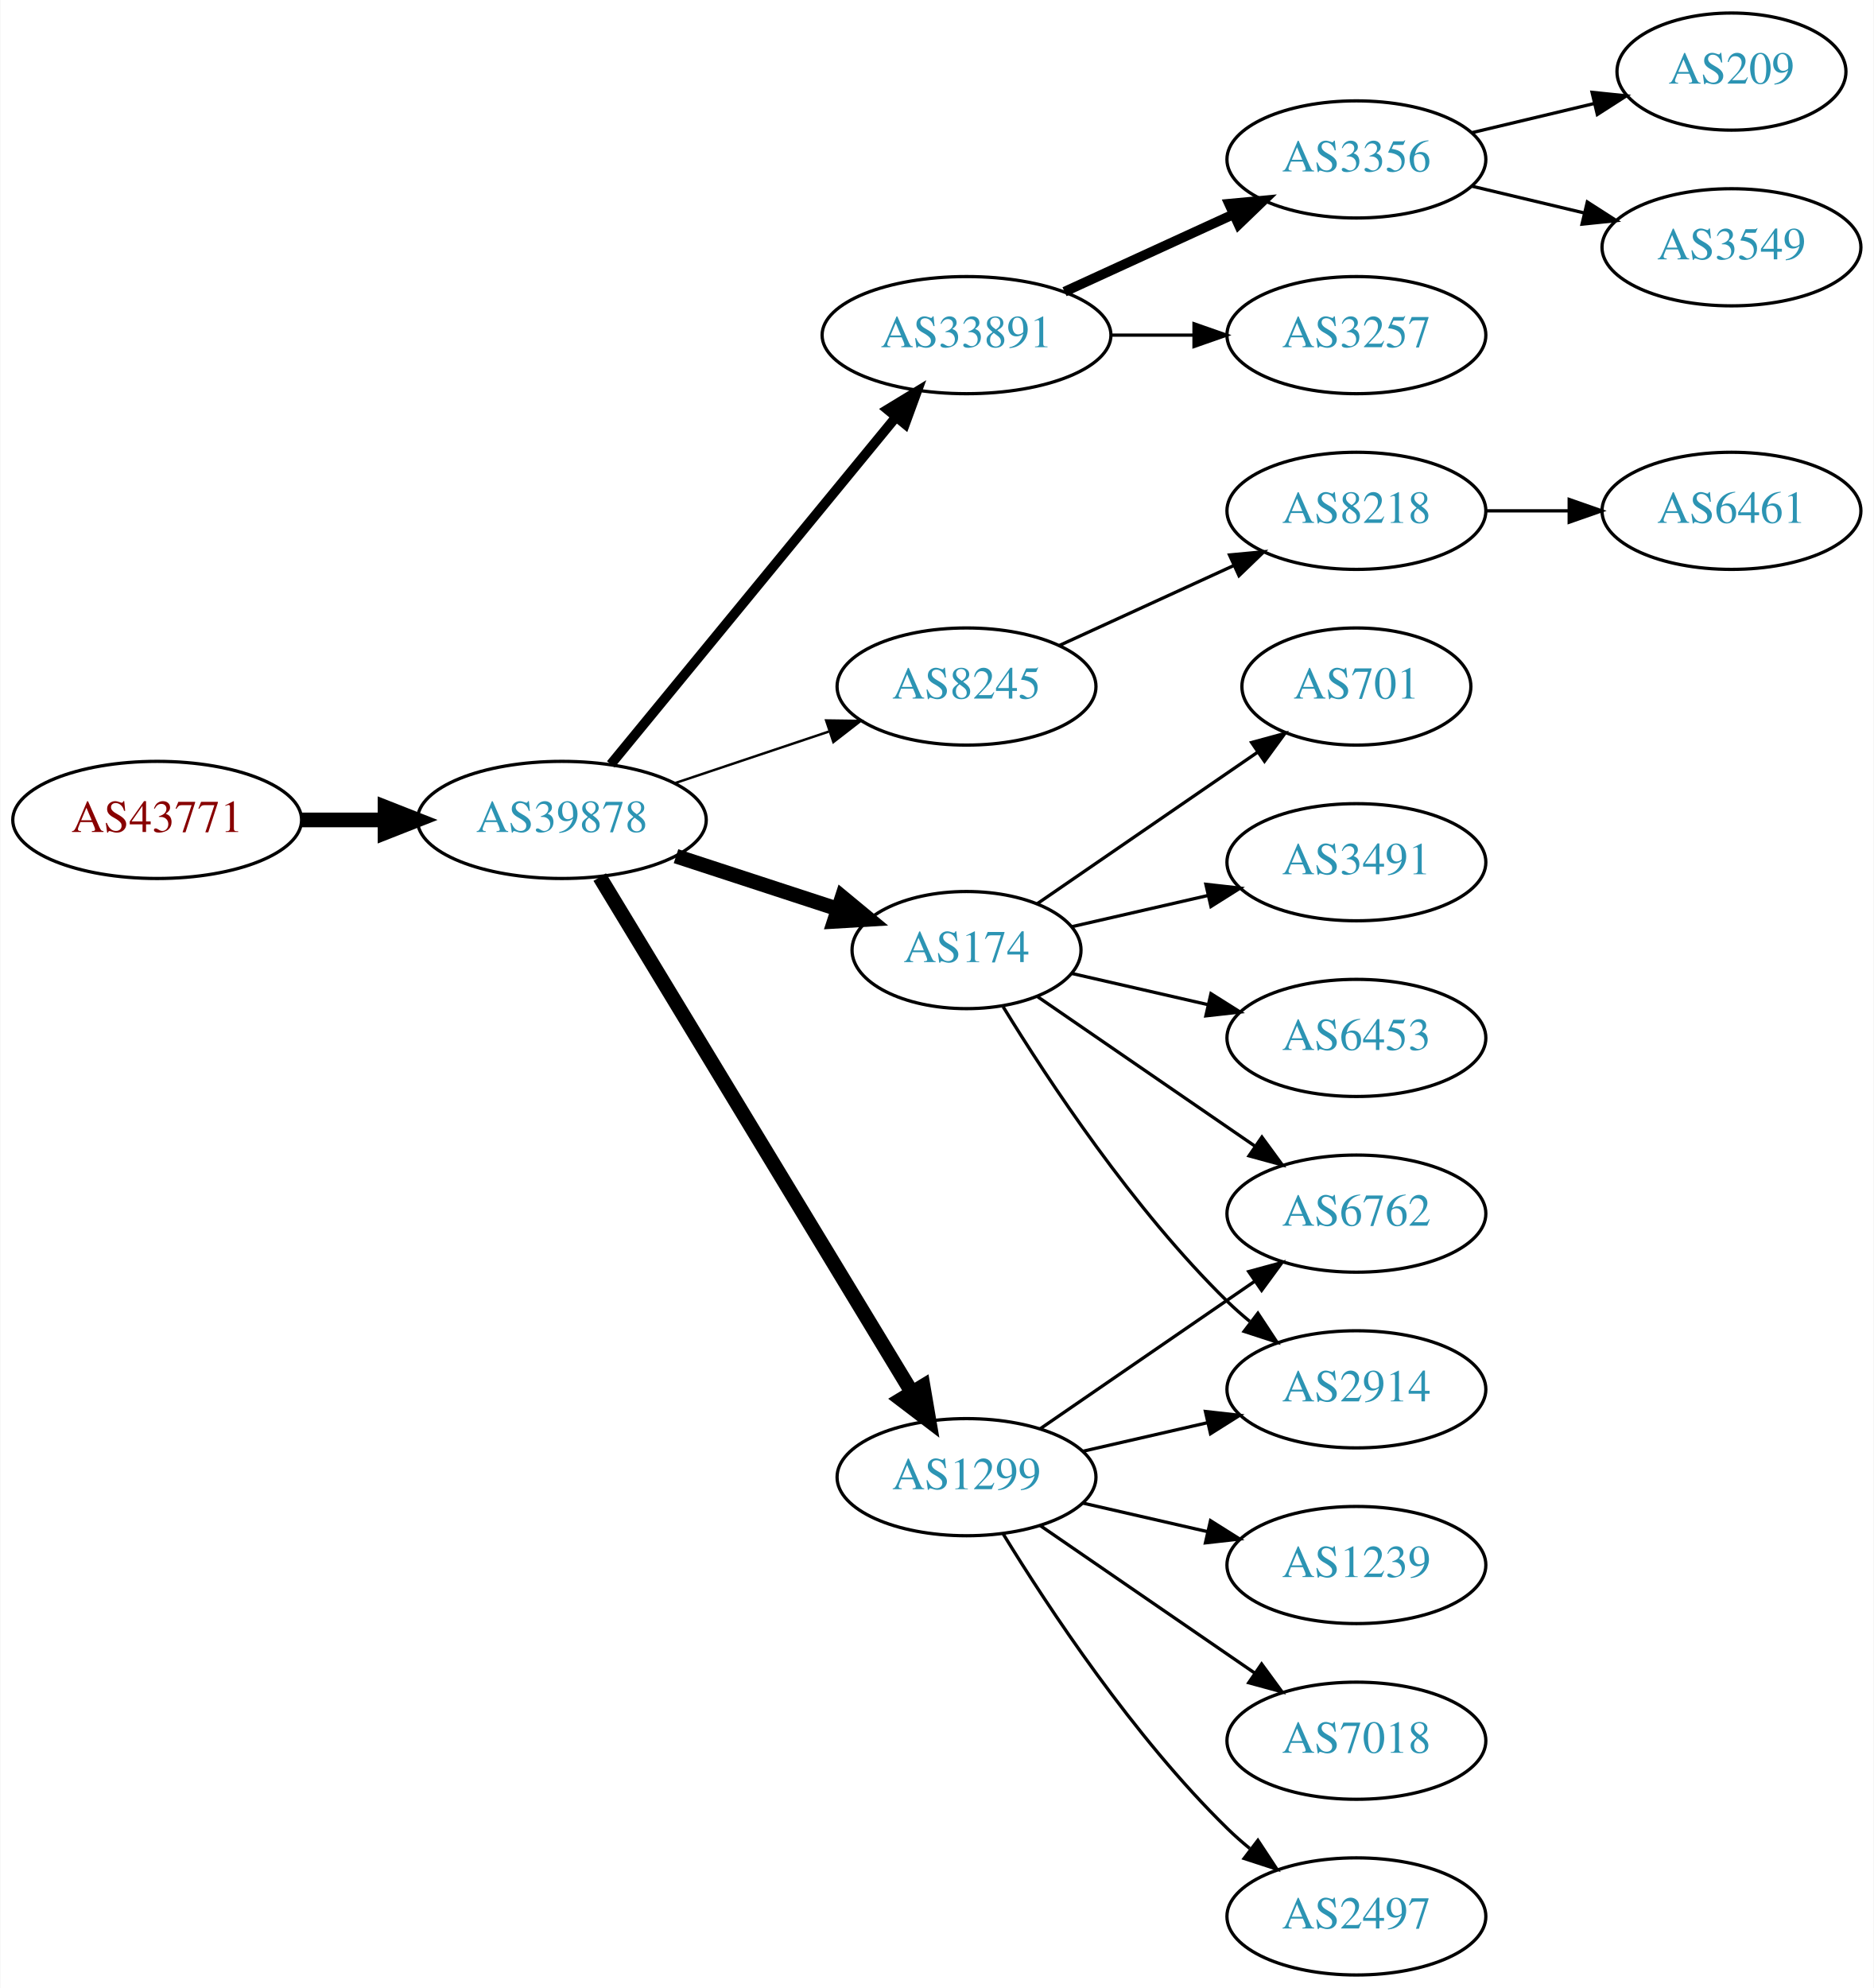
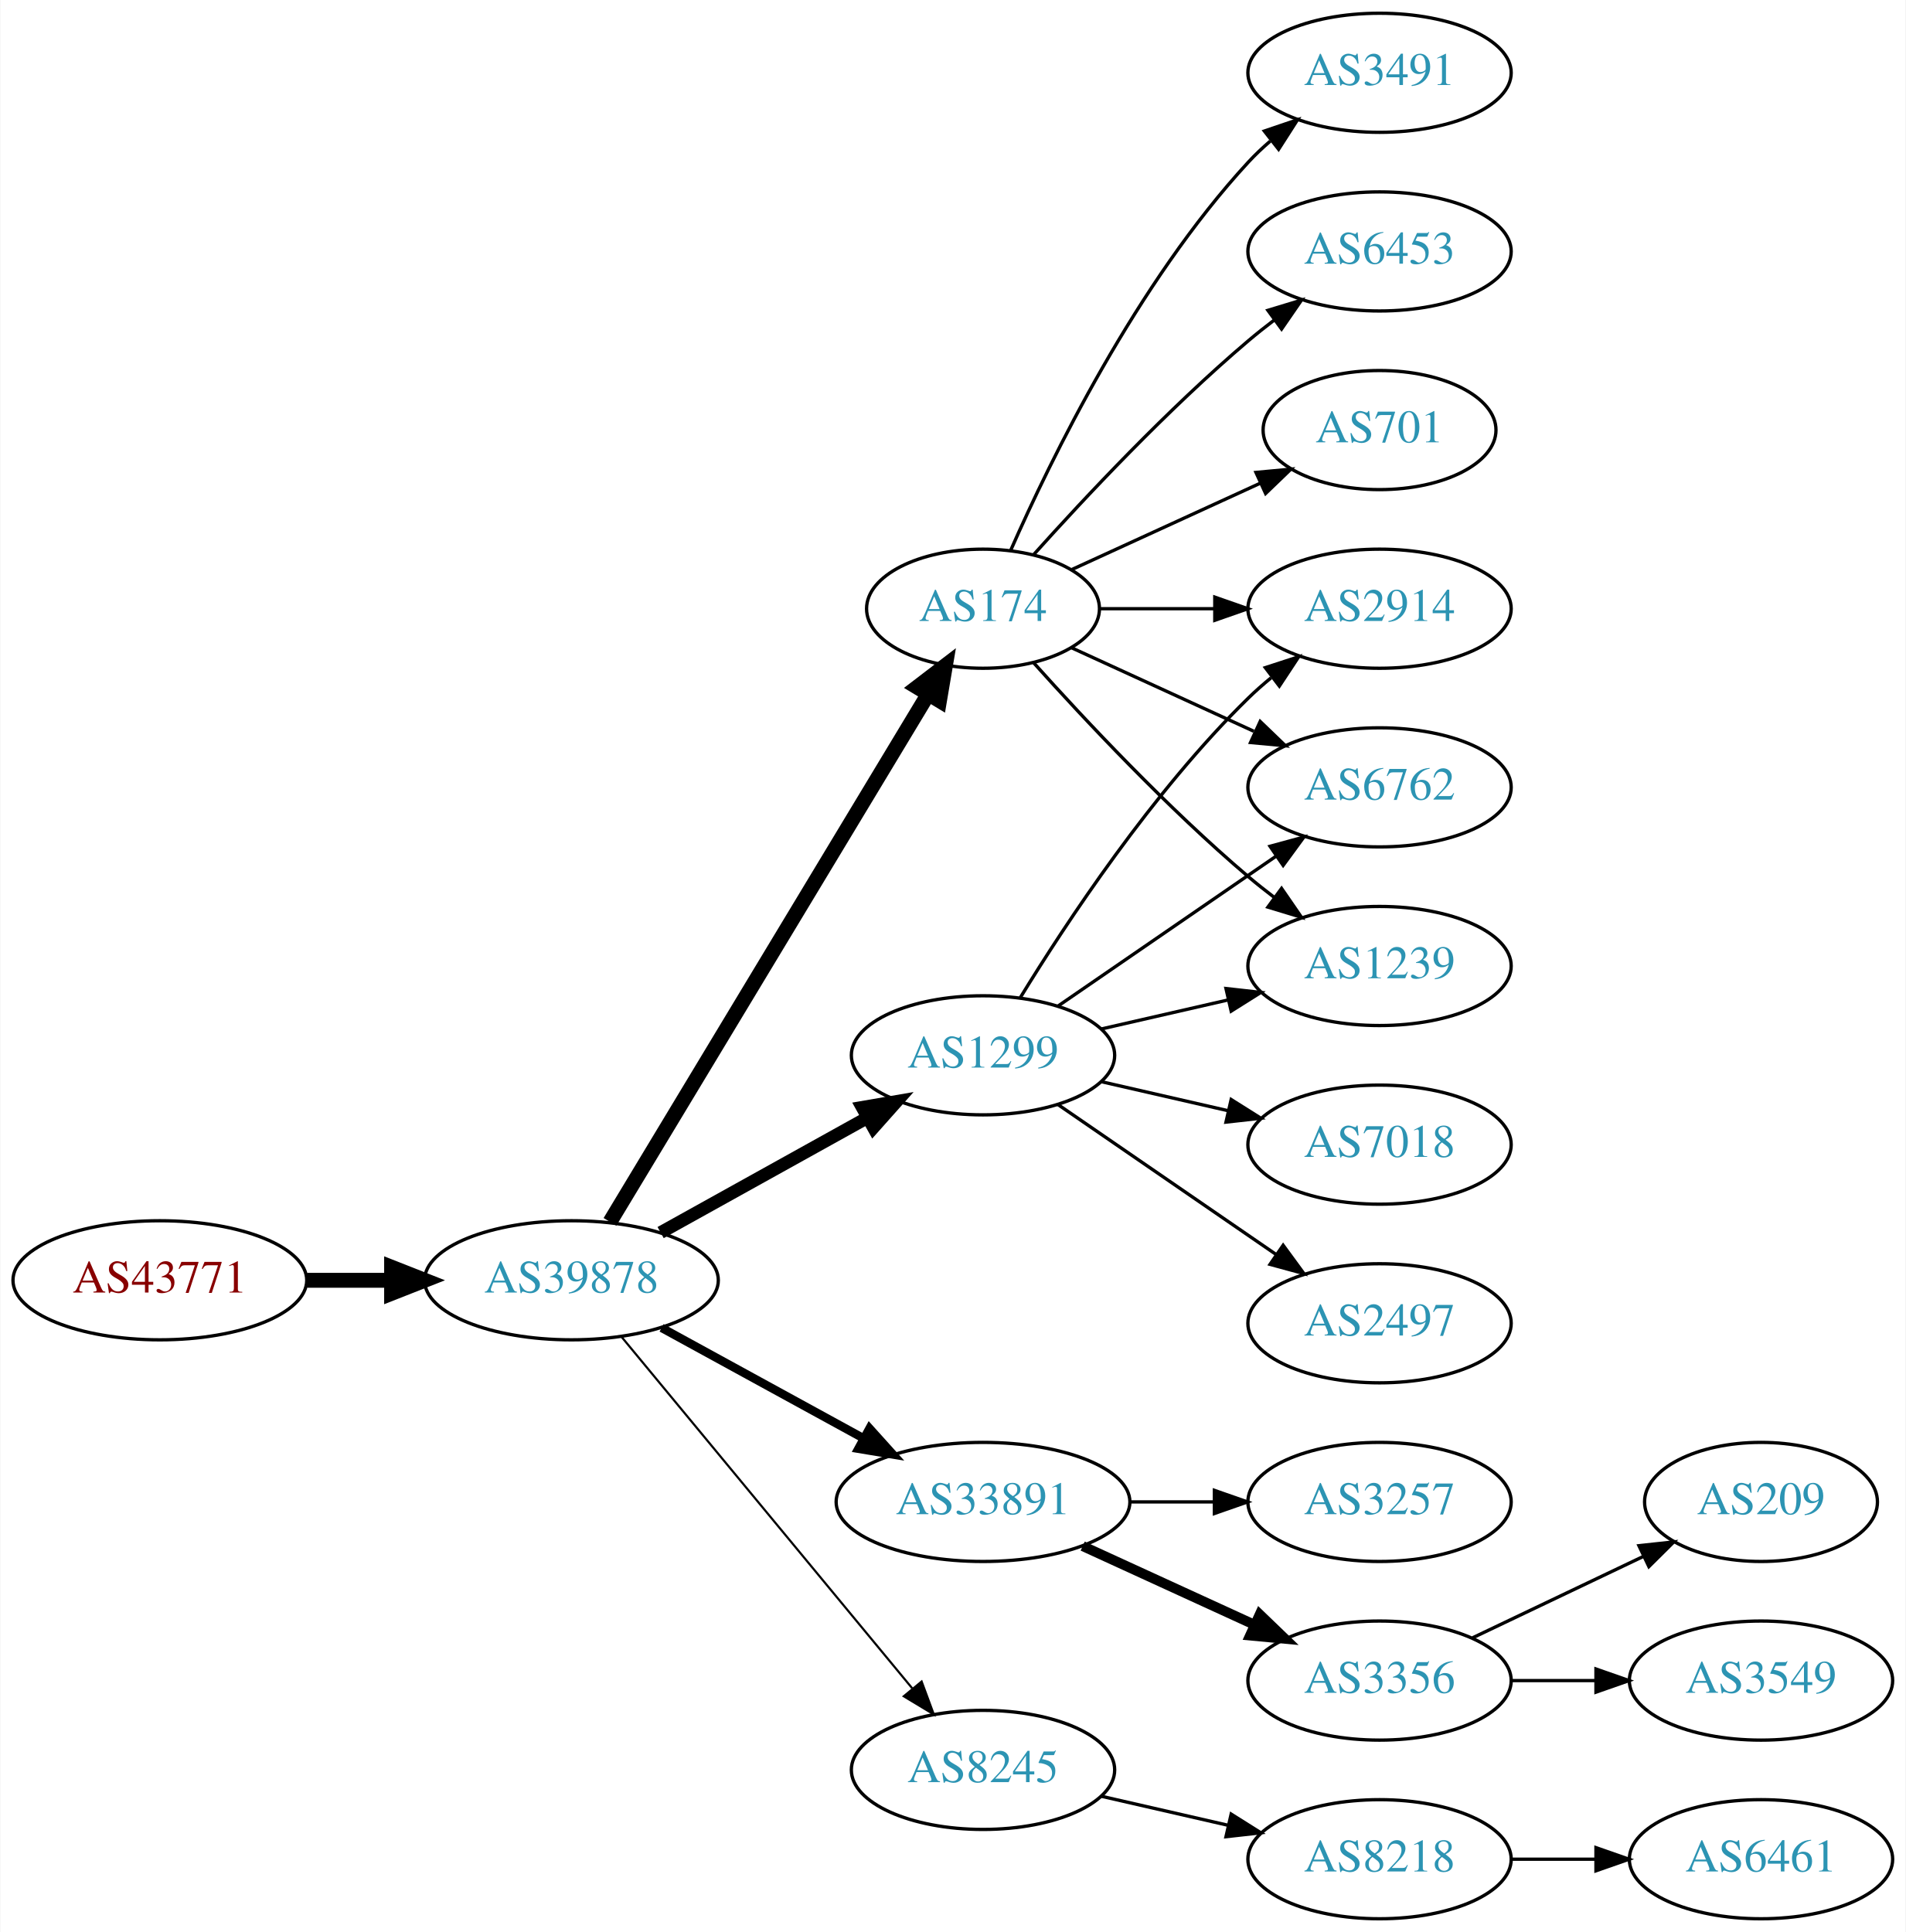
- <svg xmlns="http://www.w3.org/2000/svg" xmlns:xlink="http://www.w3.org/1999/xlink" width="576pt" height="611pt" viewBox="0.00 0.00 575.76 611.00">
-   <g id="graph0" class="graph" transform="scale(1 1) rotate(0) translate(4 607)">
-     <polygon fill="white" stroke="none" points="-4,4 -4,-607 571.762,-607 571.762,4 -4,4" />
+ <svg xmlns="http://www.w3.org/2000/svg" xmlns:xlink="http://www.w3.org/1999/xlink" width="576pt" height="584pt" viewBox="0.00 0.00 575.76 584.00">
+   <g id="graph0" class="graph" transform="scale(1 1) rotate(0) translate(4 580)">
+     <polygon fill="white" stroke="none" points="-4,4 -4,-580 571.762,-580 571.762,4 -4,4" />
    <g id="node1" class="node">
      <g id="a_node1">
        <a xlink:href="/asn/43771" xlink:title="AS43771 ~ MUKI-AS [AT]">
-           <ellipse fill="#ffffff" stroke="black" cx="44.196" cy="-355" rx="44.393" ry="18" />
-           <text text-anchor="middle" x="44.196" y="-351.3" font-family="Times,serif" font-size="14.00" fill="#880000">AS43771</text>
+           <ellipse fill="#ffffff" stroke="black" cx="44.196" cy="-193" rx="44.393" ry="18" />
+           <text text-anchor="middle" x="44.196" y="-189.3" font-family="Times,serif" font-size="14.00" fill="#880000">AS43771</text>
        </a>
      </g>
    </g>
    <g id="node2" class="node">
      <g id="a_node2">
        <a xlink:href="/asn/39878" xlink:title="AS39878 ~ Peter Rauter GmbH [AT]">
-           <ellipse fill="#ffffff" stroke="black" cx="168.588" cy="-355" rx="44.393" ry="18" />
-           <text text-anchor="middle" x="168.588" y="-351.3" font-family="Times,serif" font-size="14.00" fill="#2c94b3">AS39878</text>
+           <ellipse fill="#ffffff" stroke="black" cx="168.588" cy="-193" rx="44.393" ry="18" />
+           <text text-anchor="middle" x="168.588" y="-189.3" font-family="Times,serif" font-size="14.00" fill="#2c94b3">AS39878</text>
        </a>
      </g>
    </g>
    <g id="edge1" class="edge">
-       <path fill="none" stroke="black" stroke-width="4.5" d="M88.692,-355C96.898,-355 105.569,-355 114.041,-355" />
-       <polygon fill="black" stroke="black" stroke-width="4.5" points="114.233,-358.938 124.233,-355 114.233,-351.063 114.233,-358.938" />
+       <path fill="none" stroke="black" stroke-width="4.5" d="M88.692,-193C96.898,-193 105.569,-193 114.041,-193" />
+       <polygon fill="black" stroke="black" stroke-width="4.5" points="114.233,-196.938 124.233,-193 114.233,-189.063 114.233,-196.938" />
    </g>
    <g id="node3" class="node">
      <g id="a_node3">
-         <a xlink:href="/asn/33891" xlink:title="AS33891 ~ CORE-BACKBONE GMBH GLOBAL NETWORK [DE]">
-           <ellipse fill="#ffffff" stroke="black" cx="292.98" cy="-504" rx="44.393" ry="18" />
-           <text text-anchor="middle" x="292.98" y="-500.3" font-family="Times,serif" font-size="14.00" fill="#2c94b3">AS33891</text>
+         <a xlink:href="/asn/1299" xlink:title="AS1299 ~ Telia Carrier [EU]">
+           <ellipse fill="#ffffff" stroke="black" cx="292.98" cy="-261" rx="39.794" ry="18" />
+           <text text-anchor="middle" x="292.98" y="-257.3" font-family="Times,serif" font-size="14.00" fill="#2c94b3">AS1299</text>
        </a>
      </g>
    </g>
    <g id="edge2" class="edge">
-       <path fill="none" stroke="black" stroke-width="3" d="M183.628,-372.092C205.094,-398.224 246.199,-448.266 271.148,-478.639" />
-       <polygon fill="black" stroke="black" stroke-width="3" points="268.675,-481.142 277.727,-486.648 274.084,-476.699 268.675,-481.142" />
+       <path fill="none" stroke="black" stroke-width="3.857" d="M195.544,-207.421C213.717,-217.518 238.18,-231.109 257.919,-242.076" />
+       <polygon fill="black" stroke="black" stroke-width="3.857" points="256.457,-245.268 266.899,-247.065 259.857,-239.149 256.457,-245.268" />
    </g>
    <g id="node4" class="node">
      <g id="a_node4">
-         <a xlink:href="/asn/8245" xlink:title="AS8245 ~ Video-Broadcast GmbH [AT]">
-           <ellipse fill="#ffffff" stroke="black" cx="292.98" cy="-396" rx="39.794" ry="18" />
-           <text text-anchor="middle" x="292.98" y="-392.3" font-family="Times,serif" font-size="14.00" fill="#2c94b3">AS8245</text>
+         <a xlink:href="/asn/174" xlink:title="AS174 ~ Cogent Communications [US]">
+           <ellipse fill="#ffffff" stroke="black" cx="292.98" cy="-396" rx="35.194" ry="18" />
+           <text text-anchor="middle" x="292.98" y="-392.3" font-family="Times,serif" font-size="14.00" fill="#2c94b3">AS174</text>
        </a>
      </g>
    </g>
    <g id="edge3" class="edge">
-       <path fill="none" stroke="black" stroke-width="0.75" d="M203.356,-366.312C217.983,-371.212 235.246,-376.994 250.631,-382.148" />
-       <polygon fill="black" stroke="black" stroke-width="0.75" points="249.83,-385.571 260.424,-385.429 252.054,-378.934 249.83,-385.571" />
+       <path fill="none" stroke="black" stroke-width="4.5" d="M180.236,-210.66C201.863,-246.532 251.024,-328.069 276.312,-370.012" />
+       <polygon fill="black" stroke="black" stroke-width="4.5" points="273.082,-372.282 281.618,-378.813 279.827,-368.216 273.082,-372.282" />
    </g>
    <g id="node5" class="node">
      <g id="a_node5">
-         <a xlink:href="/asn/174" xlink:title="AS174 ~ Cogent Communications [US]">
-           <ellipse fill="#ffffff" stroke="black" cx="292.98" cy="-315" rx="35.194" ry="18" />
-           <text text-anchor="middle" x="292.98" y="-311.3" font-family="Times,serif" font-size="14.00" fill="#2c94b3">AS174</text>
+         <a xlink:href="/asn/33891" xlink:title="AS33891 ~ CORE-BACKBONE GMBH GLOBAL NETWORK [DE]">
+           <ellipse fill="#ffffff" stroke="black" cx="292.98" cy="-126" rx="44.393" ry="18" />
+           <text text-anchor="middle" x="292.98" y="-122.3" font-family="Times,serif" font-size="14.00" fill="#2c94b3">AS33891</text>
        </a>
      </g>
    </g>
    <g id="edge4" class="edge">
-       <path fill="none" stroke="black" stroke-width="4.5" d="M203.681,-343.858C219.145,-338.804 237.502,-332.804 253.463,-327.588" />
-       <polygon fill="black" stroke="black" stroke-width="4.5" points="254.761,-331.307 263.043,-324.457 252.315,-323.821 254.761,-331.307" />
+       <path fill="none" stroke="black" stroke-width="2.571" d="M195.844,-178.627C213.672,-168.868 237.448,-155.852 256.895,-145.207" />
+       <polygon fill="black" stroke="black" stroke-width="2.571" points="258.677,-148.221 265.768,-140.349 255.315,-142.081 258.677,-148.221" />
    </g>
    <g id="node6" class="node">
      <g id="a_node6">
-         <a xlink:href="/asn/1299" xlink:title="AS1299 ~ Telia Carrier [EU]">
-           <ellipse fill="#ffffff" stroke="black" cx="292.98" cy="-153" rx="39.794" ry="18" />
-           <text text-anchor="middle" x="292.98" y="-149.3" font-family="Times,serif" font-size="14.00" fill="#2c94b3">AS1299</text>
+         <a xlink:href="/asn/8245" xlink:title="AS8245 ~ Video-Broadcast GmbH [AT]">
+           <ellipse fill="#ffffff" stroke="black" cx="292.98" cy="-45" rx="39.794" ry="18" />
+           <text text-anchor="middle" x="292.98" y="-41.3" font-family="Times,serif" font-size="14.00" fill="#2c94b3">AS8245</text>
        </a>
      </g>
    </g>
    <g id="edge5" class="edge">
-       <path fill="none" stroke="black" stroke-width="4.5" d="M180.236,-337.427C201.809,-301.821 250.778,-221.002 276.122,-179.173" />
-       <polygon fill="black" stroke="black" stroke-width="4.5" points="279.63,-180.981 281.445,-170.388 272.895,-176.9 279.63,-180.981" />
+       <path fill="none" stroke="black" stroke-width="0.643" d="M183.628,-176.023C205.208,-149.927 246.64,-99.827 271.547,-69.708" />
+       <polygon fill="black" stroke="black" stroke-width="0.643" points="274.428,-71.716 278.104,-61.779 269.034,-67.255 274.428,-71.716" />
    </g>
    <g id="node7" class="node">
      <g id="a_node7">
-         <a xlink:href="/asn/3257" xlink:title="AS3257 ~ GTT [DE]">
-           <ellipse fill="#ffffff" stroke="black" cx="412.823" cy="-504" rx="39.794" ry="18" />
-           <text text-anchor="middle" x="412.823" y="-500.3" font-family="Times,serif" font-size="14.00" fill="#2c94b3">AS3257</text>
+         <a xlink:href="/asn/2914" xlink:title="AS2914 ~ NTT America, Inc. [US]">
+           <ellipse fill="#ffffff" stroke="black" cx="412.823" cy="-396" rx="39.794" ry="18" />
+           <text text-anchor="middle" x="412.823" y="-392.3" font-family="Times,serif" font-size="14.00" fill="#2c94b3">AS2914</text>
        </a>
      </g>
    </g>
    <g id="edge6" class="edge">
-       <path fill="none" stroke="black" d="M337.191,-504C345.504,-504 354.267,-504 362.749,-504" />
-       <polygon fill="black" stroke="black" points="362.908,-507.5 372.908,-504 362.908,-500.5 362.908,-507.5" />
+       <path fill="none" stroke="black" d="M304.246,-278.44C318.055,-300.991 344.243,-340.722 373.176,-369 375.317,-371.092 377.634,-373.137 380.034,-375.106" />
+       <polygon fill="black" stroke="black" points="378.301,-378.185 388.375,-381.464 382.544,-372.618 378.301,-378.185" />
    </g>
    <g id="node8" class="node">
      <g id="a_node8">
-         <a xlink:href="/asn/3356" xlink:title="AS3356 ~ Level 3 Parent, LLC [US]">
-           <ellipse fill="#ffffff" stroke="black" cx="412.823" cy="-558" rx="39.794" ry="18" />
-           <text text-anchor="middle" x="412.823" y="-554.3" font-family="Times,serif" font-size="14.00" fill="#2c94b3">AS3356</text>
+         <a xlink:href="/asn/2497" xlink:title="AS2497 ~ Internet Initiative Japan Inc. [JP]">
+           <ellipse fill="#ffffff" stroke="black" cx="412.823" cy="-180" rx="39.794" ry="18" />
+           <text text-anchor="middle" x="412.823" y="-176.3" font-family="Times,serif" font-size="14.00" fill="#2c94b3">AS2497</text>
        </a>
      </g>
    </g>
    <g id="edge7" class="edge">
-       <path fill="none" stroke="black" stroke-width="3" d="M323.11,-517.348C338.721,-524.502 358.119,-533.391 374.791,-541.03" />
-       <polygon fill="black" stroke="black" stroke-width="3" points="373.694,-544.378 384.243,-545.362 376.61,-538.014 373.694,-544.378" />
+       <path fill="none" stroke="black" d="M315.595,-246.143C334.083,-233.435 360.897,-215.005 381.526,-200.825" />
+       <polygon fill="black" stroke="black" points="383.688,-203.586 389.947,-195.037 379.723,-197.817 383.688,-203.586" />
    </g>
    <g id="node9" class="node">
      <g id="a_node9">
-         <a xlink:href="/asn/8218" xlink:title="AS8218 ~ legacy Neotelecoms [FR]">
-           <ellipse fill="#ffffff" stroke="black" cx="412.823" cy="-450" rx="39.794" ry="18" />
-           <text text-anchor="middle" x="412.823" y="-446.3" font-family="Times,serif" font-size="14.00" fill="#2c94b3">AS8218</text>
+         <a xlink:href="/asn/6762" xlink:title="AS6762 ~ TELECOM ITALIA SPARKLE S.p.A. [IT]">
+           <ellipse fill="#ffffff" stroke="black" cx="412.823" cy="-342" rx="39.794" ry="18" />
+           <text text-anchor="middle" x="412.823" y="-338.3" font-family="Times,serif" font-size="14.00" fill="#2c94b3">AS6762</text>
        </a>
      </g>
    </g>
    <g id="edge8" class="edge">
-       <path fill="none" stroke="black" d="M321.609,-408.661C337.566,-415.973 357.837,-425.261 375.119,-433.181" />
-       <polygon fill="black" stroke="black" points="373.818,-436.435 384.367,-437.419 376.734,-430.071 373.818,-436.435" />
+       <path fill="none" stroke="black" d="M315.595,-275.857C334.083,-288.565 360.897,-306.995 381.526,-321.175" />
+       <polygon fill="black" stroke="black" points="379.723,-324.183 389.947,-326.963 383.688,-318.414 379.723,-324.183" />
+     </g>
+     <g id="node10" class="node">
+       <g id="a_node10">
+         <a xlink:href="/asn/1239" xlink:title="AS1239 ~ Sprint [US]">
+           <ellipse fill="#ffffff" stroke="black" cx="412.823" cy="-288" rx="39.794" ry="18" />
+           <text text-anchor="middle" x="412.823" y="-284.3" font-family="Times,serif" font-size="14.00" fill="#2c94b3">AS1239</text>
+         </a>
+       </g>
+     </g>
+     <g id="edge9" class="edge">
+       <path fill="none" stroke="black" d="M328.7,-268.955C340.7,-271.704 354.32,-274.825 367.013,-277.733" />
+       <polygon fill="black" stroke="black" points="366.415,-281.187 376.945,-280.009 367.979,-274.364 366.415,-281.187" />
    </g>
    <g id="node11" class="node">
      <g id="a_node11">
-         <a xlink:href="/asn/701" xlink:title="AS701 ~ UUNET [US]">
-           <ellipse fill="#ffffff" stroke="black" cx="412.823" cy="-396" rx="35.194" ry="18" />
-           <text text-anchor="middle" x="412.823" y="-392.3" font-family="Times,serif" font-size="14.00" fill="#2c94b3">AS701</text>
+         <a xlink:href="/asn/7018" xlink:title="AS7018 ~ AT&amp;T Services, Inc. [US]">
+           <ellipse fill="#ffffff" stroke="black" cx="412.823" cy="-234" rx="39.794" ry="18" />
+           <text text-anchor="middle" x="412.823" y="-230.3" font-family="Times,serif" font-size="14.00" fill="#2c94b3">AS7018</text>
        </a>
      </g>
    </g>
    <g id="edge10" class="edge">
-       <path fill="none" stroke="black" d="M314.777,-329.295C333.593,-342.228 361.499,-361.409 382.563,-375.888" />
-       <polygon fill="black" stroke="black" points="380.614,-378.796 390.838,-381.576 384.579,-373.027 380.614,-378.796" />
+       <path fill="none" stroke="black" d="M328.7,-253.045C340.7,-250.296 354.32,-247.175 367.013,-244.267" />
+       <polygon fill="black" stroke="black" points="367.979,-247.636 376.945,-241.991 366.415,-240.813 367.979,-247.636" />
+     </g>
+     <g id="edge11" class="edge">
+       <path fill="none" stroke="black" d="M328.382,-396C339.206,-396 351.374,-396 363.001,-396" />
+       <polygon fill="black" stroke="black" points="363.032,-399.5 373.032,-396 363.032,-392.5 363.032,-399.5" />
+     </g>
+     <g id="edge14" class="edge">
+       <path fill="none" stroke="black" d="M319.841,-384.149C335.962,-376.762 356.964,-367.138 374.83,-358.952" />
+       <polygon fill="black" stroke="black" points="376.748,-361.923 384.381,-354.575 373.832,-355.559 376.748,-361.923" />
+     </g>
+     <g id="edge12" class="edge">
+       <path fill="none" stroke="black" d="M308.342,-379.591C323.616,-362.568 348.875,-335.604 373.176,-315 375.674,-312.883 378.334,-310.768 381.045,-308.707" />
+       <polygon fill="black" stroke="black" points="383.212,-311.459 389.222,-302.734 379.082,-305.806 383.212,-311.459" />
    </g>
    <g id="node12" class="node">
      <g id="a_node12">
        <a xlink:href="/asn/3491" xlink:title="AS3491 ~ PCCW Global, Inc. [US]">
-           <ellipse fill="#ffffff" stroke="black" cx="412.823" cy="-342" rx="39.794" ry="18" />
-           <text text-anchor="middle" x="412.823" y="-338.3" font-family="Times,serif" font-size="14.00" fill="#2c94b3">AS3491</text>
-         </a>
-       </g>
-     </g>
-     <g id="edge11" class="edge">
-       <path fill="none" stroke="black" d="M325.251,-322.165C338.09,-325.106 353.195,-328.567 367.162,-331.767" />
-       <polygon fill="black" stroke="black" points="366.553,-335.219 377.083,-334.04 368.117,-328.395 366.553,-335.219" />
+           <ellipse fill="#ffffff" stroke="black" cx="412.823" cy="-558" rx="39.794" ry="18" />
+           <text text-anchor="middle" x="412.823" y="-554.3" font-family="Times,serif" font-size="14.00" fill="#2c94b3">AS3491</text>
+         </a>
+       </g>
+     </g>
+     <g id="edge13" class="edge">
+       <path fill="none" stroke="black" d="M301.396,-413.761C313.464,-441.183 339.436,-494.473 373.176,-531 375.207,-533.198 377.446,-535.319 379.792,-537.34" />
+       <polygon fill="black" stroke="black" points="378.004,-540.386 388.036,-543.794 382.319,-534.874 378.004,-540.386" />
    </g>
    <g id="node13" class="node">
      <g id="a_node13">
-         <a xlink:href="/asn/2914" xlink:title="AS2914 ~ NTT America, Inc. [US]">
-           <ellipse fill="#ffffff" stroke="black" cx="412.823" cy="-180" rx="39.794" ry="18" />
-           <text text-anchor="middle" x="412.823" y="-176.3" font-family="Times,serif" font-size="14.00" fill="#2c94b3">AS2914</text>
-         </a>
-       </g>
-     </g>
-     <g id="edge12" class="edge">
-       <path fill="none" stroke="black" d="M304.246,-297.56C318.055,-275.009 344.243,-235.278 373.176,-207 375.317,-204.908 377.634,-202.863 380.034,-200.894" />
-       <polygon fill="black" stroke="black" points="382.544,-203.382 388.375,-194.536 378.301,-197.815 382.544,-203.382" />
+         <a xlink:href="/asn/6453" xlink:title="AS6453 ~ TATA COMMUNICATIONS (AMERICA) INC [US]">
+           <ellipse fill="#ffffff" stroke="black" cx="412.823" cy="-504" rx="39.794" ry="18" />
+           <text text-anchor="middle" x="412.823" y="-500.3" font-family="Times,serif" font-size="14.00" fill="#2c94b3">AS6453</text>
+         </a>
+       </g>
+     </g>
+     <g id="edge15" class="edge">
+       <path fill="none" stroke="black" d="M308.342,-412.409C323.616,-429.432 348.875,-456.396 373.176,-477 375.674,-479.117 378.334,-481.232 381.045,-483.293" />
+       <polygon fill="black" stroke="black" points="379.082,-486.194 389.222,-489.266 383.212,-480.541 379.082,-486.194" />
    </g>
    <g id="node14" class="node">
      <g id="a_node14">
-         <a xlink:href="/asn/6453" xlink:title="AS6453 ~ TATA COMMUNICATIONS (AMERICA) INC [US]">
-           <ellipse fill="#ffffff" stroke="black" cx="412.823" cy="-288" rx="39.794" ry="18" />
-           <text text-anchor="middle" x="412.823" y="-284.3" font-family="Times,serif" font-size="14.00" fill="#2c94b3">AS6453</text>
-         </a>
-       </g>
-     </g>
-     <g id="edge13" class="edge">
-       <path fill="none" stroke="black" d="M325.251,-307.835C338.09,-304.894 353.195,-301.433 367.162,-298.233" />
-       <polygon fill="black" stroke="black" points="368.117,-301.605 377.083,-295.96 366.553,-294.781 368.117,-301.605" />
+         <a xlink:href="/asn/701" xlink:title="AS701 ~ UUNET [US]">
+           <ellipse fill="#ffffff" stroke="black" cx="412.823" cy="-450" rx="35.194" ry="18" />
+           <text text-anchor="middle" x="412.823" y="-446.3" font-family="Times,serif" font-size="14.00" fill="#2c94b3">AS701</text>
+         </a>
+       </g>
+     </g>
+     <g id="edge16" class="edge">
+       <path fill="none" stroke="black" d="M319.841,-407.851C336.573,-415.518 358.563,-425.594 376.847,-433.972" />
+       <polygon fill="black" stroke="black" points="375.473,-437.193 386.022,-438.177 378.389,-430.829 375.473,-437.193" />
    </g>
    <g id="node15" class="node">
      <g id="a_node15">
-         <a xlink:href="/asn/6762" xlink:title="AS6762 ~ TELECOM ITALIA SPARKLE S.p.A. [IT]">
-           <ellipse fill="#ffffff" stroke="black" cx="412.823" cy="-234" rx="39.794" ry="18" />
-           <text text-anchor="middle" x="412.823" y="-230.3" font-family="Times,serif" font-size="14.00" fill="#2c94b3">AS6762</text>
-         </a>
-       </g>
-     </g>
-     <g id="edge14" class="edge">
-       <path fill="none" stroke="black" d="M314.777,-300.705C333.361,-287.932 360.811,-269.063 381.779,-254.651" />
-       <polygon fill="black" stroke="black" points="383.779,-257.524 390.037,-248.975 379.814,-251.755 383.779,-257.524" />
-     </g>
-     <g id="edge18" class="edge">
-       <path fill="none" stroke="black" d="M328.7,-160.955C340.7,-163.704 354.32,-166.825 367.013,-169.733" />
-       <polygon fill="black" stroke="black" points="366.415,-173.187 376.945,-172.009 367.979,-166.364 366.415,-173.187" />
-     </g>
-     <g id="edge16" class="edge">
-       <path fill="none" stroke="black" d="M315.595,-167.857C334.083,-180.565 360.897,-198.995 381.526,-213.175" />
-       <polygon fill="black" stroke="black" points="379.723,-216.183 389.947,-218.963 383.688,-210.414 379.723,-216.183" />
+         <a xlink:href="/asn/3356" xlink:title="AS3356 ~ Level 3 Parent, LLC [US]">
+           <ellipse fill="#ffffff" stroke="black" cx="412.823" cy="-72" rx="39.794" ry="18" />
+           <text text-anchor="middle" x="412.823" y="-68.3" font-family="Times,serif" font-size="14.00" fill="#2c94b3">AS3356</text>
+         </a>
+       </g>
+     </g>
+     <g id="edge17" class="edge">
+       <path fill="none" stroke="black" stroke-width="3" d="M323.11,-112.652C338.721,-105.498 358.119,-96.609 374.791,-88.969" />
+       <polygon fill="black" stroke="black" stroke-width="3" points="376.61,-91.986 384.243,-84.638 373.694,-85.622 376.61,-91.986" />
    </g>
    <g id="node16" class="node">
      <g id="a_node16">
-         <a xlink:href="/asn/1239" xlink:title="AS1239 ~ Sprint [US]">
+         <a xlink:href="/asn/3257" xlink:title="AS3257 ~ GTT [DE]">
          <ellipse fill="#ffffff" stroke="black" cx="412.823" cy="-126" rx="39.794" ry="18" />
-           <text text-anchor="middle" x="412.823" y="-122.3" font-family="Times,serif" font-size="14.00" fill="#2c94b3">AS1239</text>
-         </a>
-       </g>
-     </g>
-     <g id="edge15" class="edge">
-       <path fill="none" stroke="black" d="M328.7,-145.045C340.7,-142.296 354.32,-139.175 367.013,-136.267" />
-       <polygon fill="black" stroke="black" points="367.979,-139.636 376.945,-133.991 366.415,-132.813 367.979,-139.636" />
+           <text text-anchor="middle" x="412.823" y="-122.3" font-family="Times,serif" font-size="14.00" fill="#2c94b3">AS3257</text>
+         </a>
+       </g>
+     </g>
+     <g id="edge18" class="edge">
+       <path fill="none" stroke="black" d="M337.191,-126C345.504,-126 354.267,-126 362.749,-126" />
+       <polygon fill="black" stroke="black" points="362.908,-129.5 372.908,-126 362.908,-122.5 362.908,-129.5" />
+     </g>
+     <g id="node19" class="node">
+       <g id="a_node19">
+         <a xlink:href="/asn/8218" xlink:title="AS8218 ~ legacy Neotelecoms [FR]">
+           <ellipse fill="#ffffff" stroke="black" cx="412.823" cy="-18" rx="39.794" ry="18" />
+           <text text-anchor="middle" x="412.823" y="-14.3" font-family="Times,serif" font-size="14.00" fill="#2c94b3">AS8218</text>
+         </a>
+       </g>
+     </g>
+     <g id="edge21" class="edge">
+       <path fill="none" stroke="black" d="M328.7,-37.045C340.7,-34.296 354.32,-31.175 367.013,-28.267" />
+       <polygon fill="black" stroke="black" points="367.979,-31.636 376.945,-25.991 366.415,-24.813 367.979,-31.636" />
    </g>
    <g id="node17" class="node">
      <g id="a_node17">
-         <a xlink:href="/asn/7018" xlink:title="AS7018 ~ AT&amp;T Services, Inc. [US]">
-           <ellipse fill="#ffffff" stroke="black" cx="412.823" cy="-72" rx="39.794" ry="18" />
-           <text text-anchor="middle" x="412.823" y="-68.3" font-family="Times,serif" font-size="14.00" fill="#2c94b3">AS7018</text>
-         </a>
-       </g>
-     </g>
-     <g id="edge17" class="edge">
-       <path fill="none" stroke="black" d="M315.595,-138.143C334.083,-125.435 360.897,-107.005 381.526,-92.825" />
-       <polygon fill="black" stroke="black" points="383.688,-95.586 389.947,-87.037 379.723,-89.817 383.688,-95.586" />
+         <a xlink:href="/asn/3549" xlink:title="AS3549 ~ Level 3 Parent, LLC [US]">
+           <ellipse fill="#ffffff" stroke="black" cx="528.116" cy="-72" rx="39.794" ry="18" />
+           <text text-anchor="middle" x="528.116" y="-68.3" font-family="Times,serif" font-size="14.00" fill="#2c94b3">AS3549</text>
+         </a>
+       </g>
+     </g>
+     <g id="edge19" class="edge">
+       <path fill="none" stroke="black" d="M452.495,-72C460.698,-72 469.462,-72 477.994,-72" />
+       <polygon fill="black" stroke="black" points="478.233,-75.5 488.233,-72 478.233,-68.5 478.233,-75.5" />
    </g>
    <g id="node18" class="node">
      <g id="a_node18">
-         <a xlink:href="/asn/2497" xlink:title="AS2497 ~ Internet Initiative Japan Inc. [JP]">
-           <ellipse fill="#ffffff" stroke="black" cx="412.823" cy="-18" rx="39.794" ry="18" />
-           <text text-anchor="middle" x="412.823" y="-14.3" font-family="Times,serif" font-size="14.00" fill="#2c94b3">AS2497</text>
-         </a>
-       </g>
-     </g>
-     <g id="edge19" class="edge">
-       <path fill="none" stroke="black" d="M304.246,-135.56C318.055,-113.009 344.243,-73.278 373.176,-45 375.317,-42.908 377.634,-40.863 380.034,-38.895" />
-       <polygon fill="black" stroke="black" points="382.544,-41.382 388.375,-32.536 378.301,-35.815 382.544,-41.382" />
-     </g>
-     <g id="node19" class="node">
-       <g id="a_node19">
-         <a xlink:href="/asn/3549" xlink:title="AS3549 ~ Level 3 Parent, LLC [US]">
-           <ellipse fill="#ffffff" stroke="black" cx="528.116" cy="-531" rx="39.794" ry="18" />
-           <text text-anchor="middle" x="528.116" y="-527.3" font-family="Times,serif" font-size="14.00" fill="#2c94b3">AS3549</text>
+         <a xlink:href="/asn/209" xlink:title="AS209 ~ CenturyLink Communications, LLC [US]">
+           <ellipse fill="#ffffff" stroke="black" cx="528.116" cy="-126" rx="35.194" ry="18" />
+           <text text-anchor="middle" x="528.116" y="-122.3" font-family="Times,serif" font-size="14.00" fill="#2c94b3">AS209</text>
        </a>
      </g>
    </g>
    <g id="edge20" class="edge">
-       <path fill="none" stroke="black" d="M448.43,-549.752C459.301,-547.162 471.456,-544.265 482.898,-541.538" />
-       <polygon fill="black" stroke="black" points="483.804,-544.92 492.721,-539.197 482.182,-538.111 483.804,-544.92" />
+       <path fill="none" stroke="black" d="M440.959,-84.934C456.391,-92.29 475.877,-101.577 492.412,-109.459" />
+       <polygon fill="black" stroke="black" points="491.221,-112.768 501.754,-113.911 494.232,-106.449 491.221,-112.768" />
    </g>
    <g id="node20" class="node">
      <g id="a_node20">
-         <a xlink:href="/asn/209" xlink:title="AS209 ~ CenturyLink Communications, LLC [US]">
-           <ellipse fill="#ffffff" stroke="black" cx="528.116" cy="-585" rx="35.194" ry="18" />
-           <text text-anchor="middle" x="528.116" y="-581.3" font-family="Times,serif" font-size="14.00" fill="#2c94b3">AS209</text>
-         </a>
-       </g>
-     </g>
-     <g id="edge21" class="edge">
-       <path fill="none" stroke="black" d="M448.43,-566.248C460.225,-569.058 473.529,-572.229 485.797,-575.153" />
-       <polygon fill="black" stroke="black" points="485.263,-578.624 495.802,-577.537 486.886,-571.814 485.263,-578.624" />
-     </g>
-     <g id="node10" class="node">
-       <g id="a_node10">
        <a xlink:href="/asn/6461" xlink:title="AS6461 ~ Zayo Bandwidth [US]">
-           <ellipse fill="#ffffff" stroke="black" cx="528.116" cy="-450" rx="39.794" ry="18" />
-           <text text-anchor="middle" x="528.116" y="-446.3" font-family="Times,serif" font-size="14.00" fill="#2c94b3">AS6461</text>
-         </a>
-       </g>
-     </g>
-     <g id="edge9" class="edge">
-       <path fill="none" stroke="black" d="M452.495,-450C460.698,-450 469.462,-450 477.994,-450" />
-       <polygon fill="black" stroke="black" points="478.233,-453.5 488.233,-450 478.233,-446.5 478.233,-453.5" />
+           <ellipse fill="#ffffff" stroke="black" cx="528.116" cy="-18" rx="39.794" ry="18" />
+           <text text-anchor="middle" x="528.116" y="-14.3" font-family="Times,serif" font-size="14.00" fill="#2c94b3">AS6461</text>
+         </a>
+       </g>
+     </g>
+     <g id="edge22" class="edge">
+       <path fill="none" stroke="black" d="M452.495,-18C460.698,-18 469.462,-18 477.994,-18" />
+       <polygon fill="black" stroke="black" points="478.233,-21.5 488.233,-18 478.233,-14.5 478.233,-21.5" />
    </g>
  </g>
</svg>
